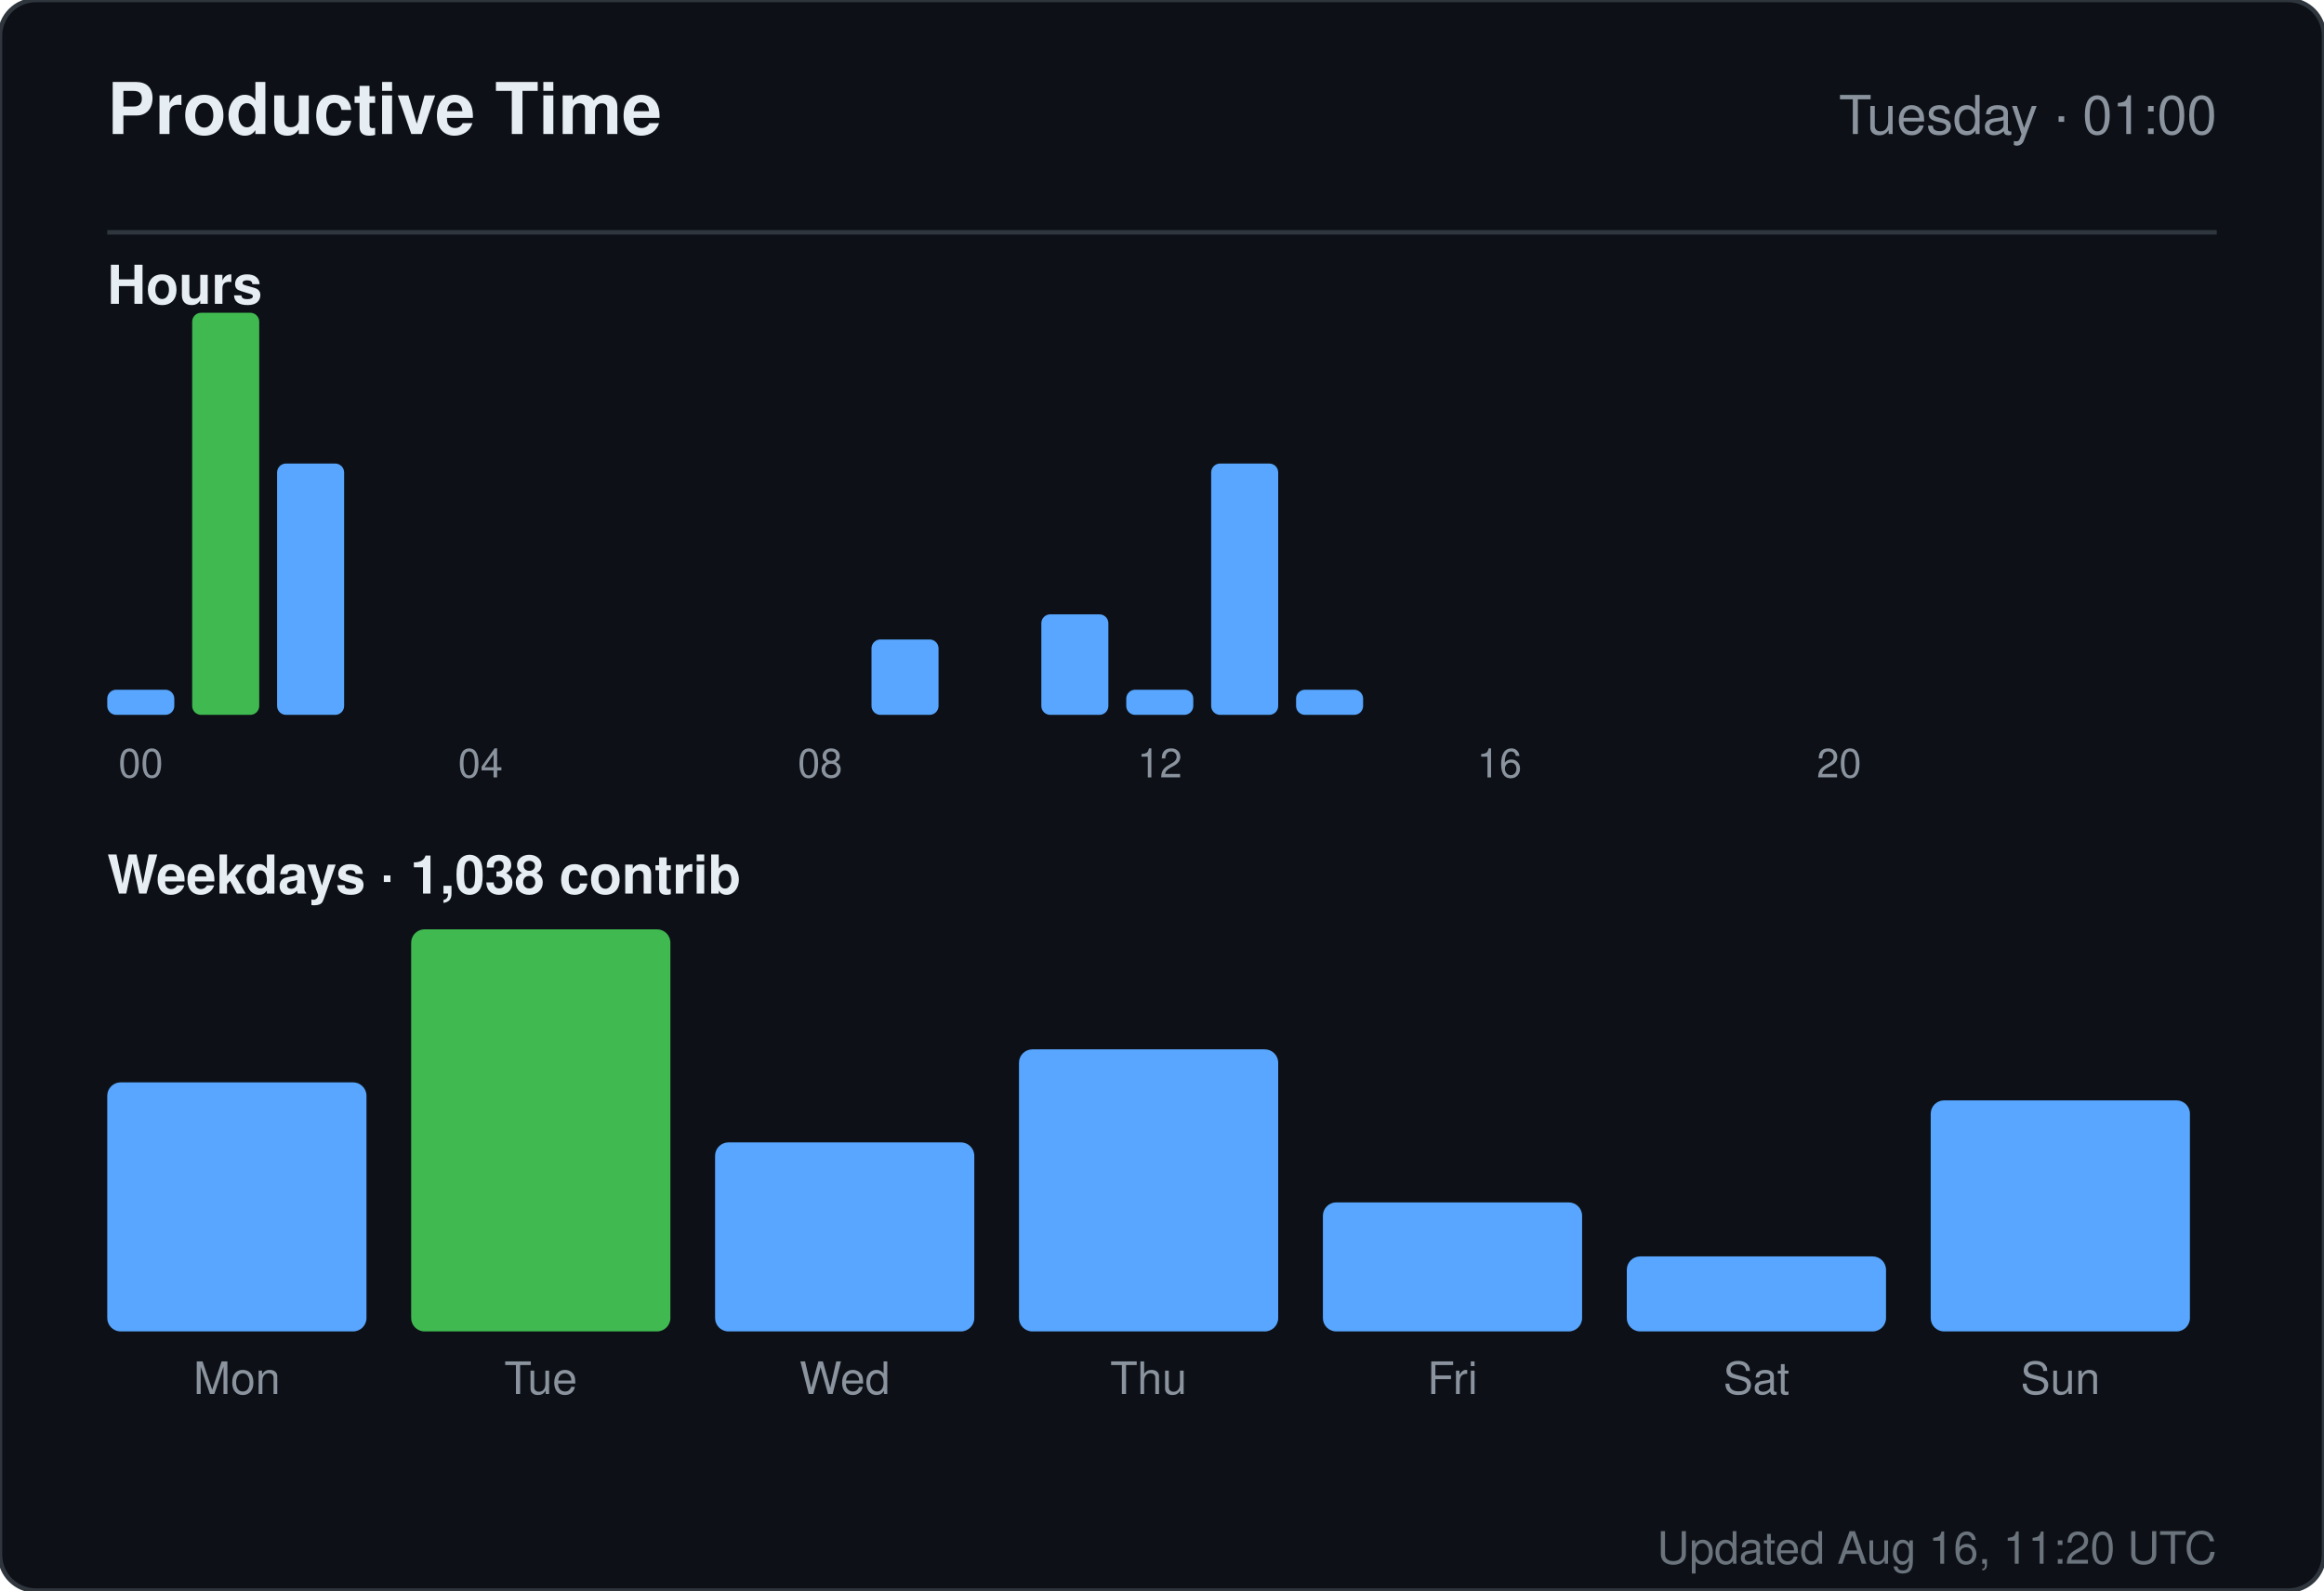
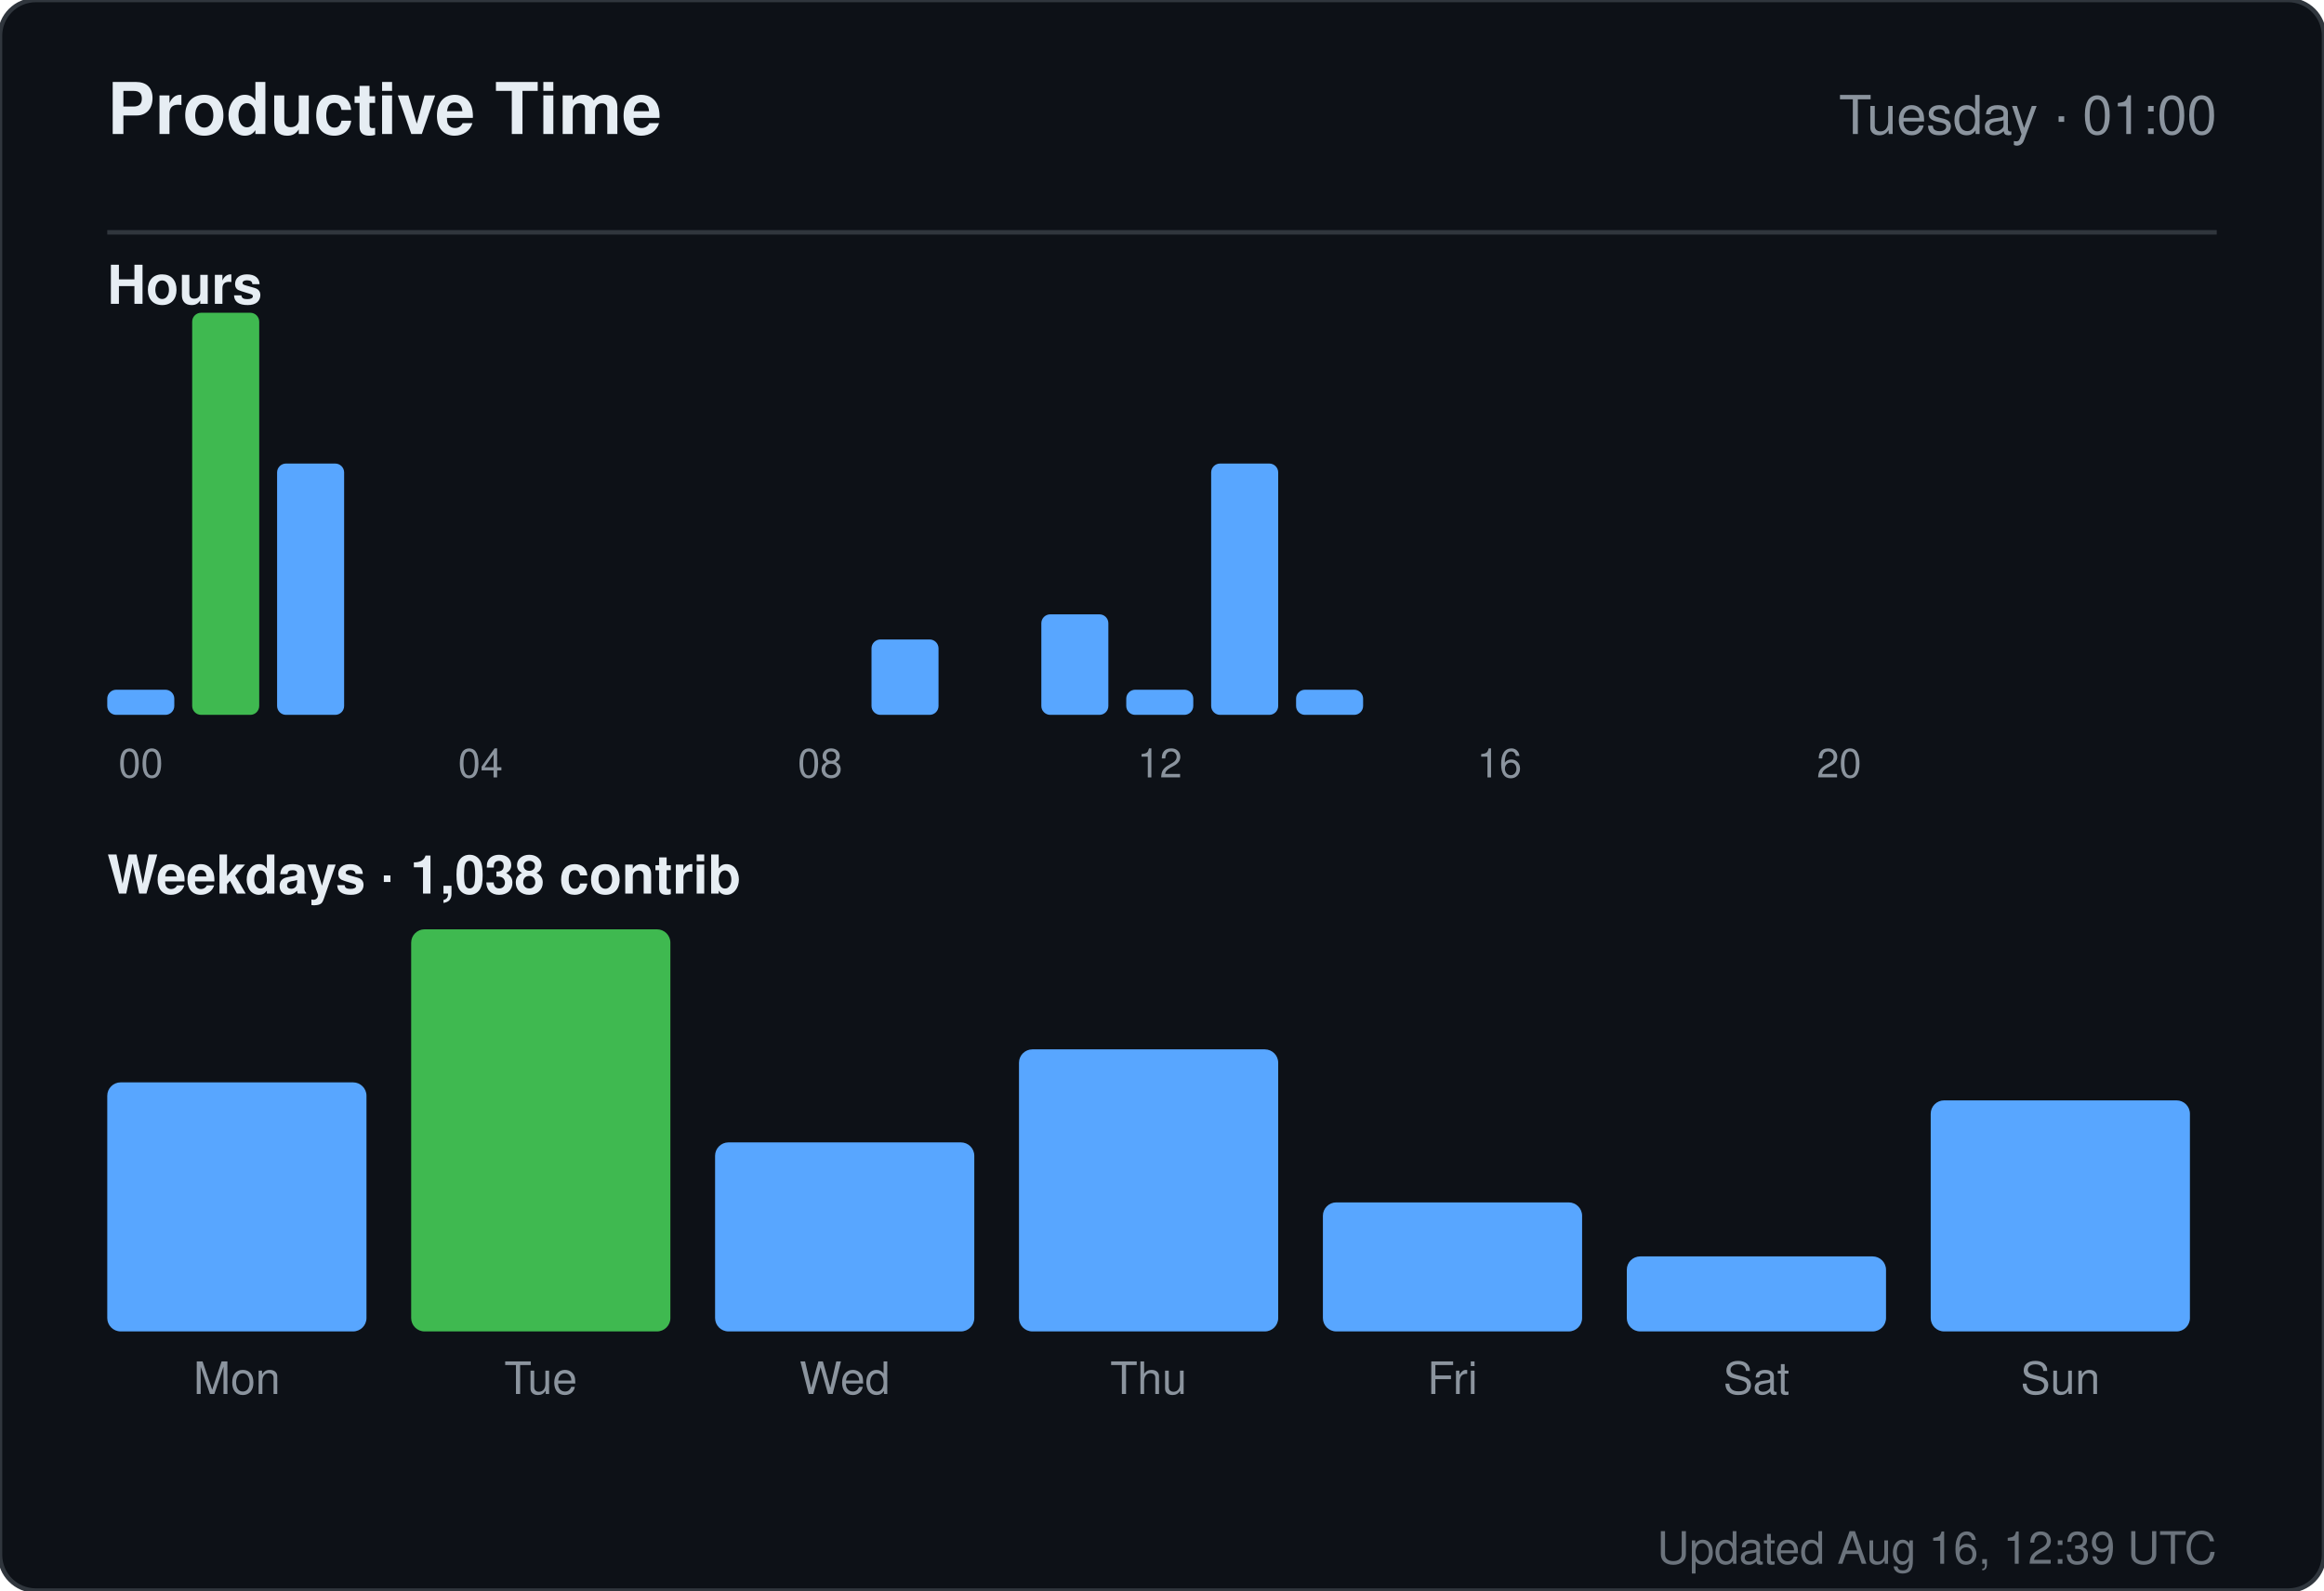
<svg xmlns="http://www.w3.org/2000/svg" width="520" height="356" viewBox="0 0 520 356" role="img" aria-label="Productive time for sandiirawan12">
  <rect width="520" height="356" rx="8" fill="#0d1117" stroke="#30363d" />
  <g font-family="-apple-system, BlinkMacSystemFont, Segoe UI, Helvetica, Arial, sans-serif">
    <text x="24" y="30" fill="#e6edf3" font-size="16" font-weight="700">Productive Time</text>
    <text x="496" y="30" fill="#8b949e" font-size="12" text-anchor="end">Tuesday · 01:00</text>
    <line x1="24" y1="52" x2="496" y2="52" stroke="#30363d" />
    <text x="24" y="68" fill="#e6edf3" font-size="12" font-weight="600">Hours</text>
    <rect x="24" y="154.375" width="15" height="5.625" rx="2" fill="#58a6ff" />
    <text x="31.5" y="174" fill="#8b949e" font-size="9" text-anchor="middle">00</text>
    <rect x="43" y="70" width="15" height="90" rx="2" fill="#3fb950" />
    <rect x="62" y="103.75" width="15" height="56.25" rx="2" fill="#58a6ff" />
    <rect x="81" y="160" width="15" height="0" rx="2" fill="#58a6ff" />
    <rect x="100" y="160" width="15" height="0" rx="2" fill="#58a6ff" />
    <text x="107.5" y="174" fill="#8b949e" font-size="9" text-anchor="middle">04</text>
    <rect x="119" y="160" width="15" height="0" rx="2" fill="#58a6ff" />
    <rect x="138" y="160" width="15" height="0" rx="2" fill="#58a6ff" />
    <rect x="157" y="160" width="15" height="0" rx="2" fill="#58a6ff" />
    <rect x="176" y="160" width="15" height="0" rx="2" fill="#58a6ff" />
    <text x="183.5" y="174" fill="#8b949e" font-size="9" text-anchor="middle">08</text>
    <rect x="195" y="143.125" width="15" height="16.875" rx="2" fill="#58a6ff" />
    <rect x="214" y="160" width="15" height="0" rx="2" fill="#58a6ff" />
    <rect x="233" y="137.5" width="15" height="22.5" rx="2" fill="#58a6ff" />
    <rect x="252" y="154.375" width="15" height="5.625" rx="2" fill="#58a6ff" />
    <text x="259.5" y="174" fill="#8b949e" font-size="9" text-anchor="middle">12</text>
    <rect x="271" y="103.75" width="15" height="56.25" rx="2" fill="#58a6ff" />
    <rect x="290" y="154.375" width="15" height="5.625" rx="2" fill="#58a6ff" />
    <rect x="309" y="160" width="15" height="0" rx="2" fill="#58a6ff" />
    <rect x="328" y="160" width="15" height="0" rx="2" fill="#58a6ff" />
    <text x="335.5" y="174" fill="#8b949e" font-size="9" text-anchor="middle">16</text>
    <rect x="347" y="160" width="15" height="0" rx="2" fill="#58a6ff" />
    <rect x="366" y="160" width="15" height="0" rx="2" fill="#58a6ff" />
    <rect x="385" y="160" width="15" height="0" rx="2" fill="#58a6ff" />
    <rect x="404" y="160" width="15" height="0" rx="2" fill="#58a6ff" />
    <text x="411.5" y="174" fill="#8b949e" font-size="9" text-anchor="middle">20</text>
    <rect x="423" y="160" width="15" height="0" rx="2" fill="#58a6ff" />
    <rect x="442" y="160" width="15" height="0" rx="2" fill="#58a6ff" />
    <rect x="461" y="160" width="15" height="0" rx="2" fill="#58a6ff" />
    <text x="24" y="200" fill="#e6edf3" font-size="12" font-weight="600">Weekdays · 1,038 contrib</text>
    <rect x="24" y="242.254" width="58" height="55.746" rx="3" fill="#58a6ff" />
    <text x="53" y="312" fill="#8b949e" font-size="10" text-anchor="middle">Mon</text>
    <rect x="92" y="208" width="58" height="90" rx="3" fill="#3fb950" />
    <text x="121" y="312" fill="#8b949e" font-size="10" text-anchor="middle">Tue</text>
    <rect x="160" y="255.687" width="58" height="42.313" rx="3" fill="#58a6ff" />
    <text x="189" y="312" fill="#8b949e" font-size="10" text-anchor="middle">Wed</text>
    <rect x="228" y="234.866" width="58" height="63.134" rx="3" fill="#58a6ff" />
    <text x="257" y="312" fill="#8b949e" font-size="10" text-anchor="middle">Thu</text>
    <rect x="296" y="269.119" width="58" height="28.881" rx="3" fill="#58a6ff" />
    <text x="325" y="312" fill="#8b949e" font-size="10" text-anchor="middle">Fri</text>
    <rect x="364" y="281.209" width="58" height="16.791" rx="3" fill="#58a6ff" />
    <text x="393" y="312" fill="#8b949e" font-size="10" text-anchor="middle">Sat</text>
    <rect x="432" y="246.284" width="58" height="51.716" rx="3" fill="#58a6ff" />
    <text x="461" y="312" fill="#8b949e" font-size="10" text-anchor="middle">Sun</text>
-     <text x="496" y="350" fill="#8b949e" font-size="10" text-anchor="end" opacity="0.75">Updated Aug 16, 11:20 UTC</text>
+     <text x="496" y="350" fill="#8b949e" font-size="10" text-anchor="end" opacity="0.75">Updated Aug 16, 12:39 UTC</text>
  </g>
</svg>
